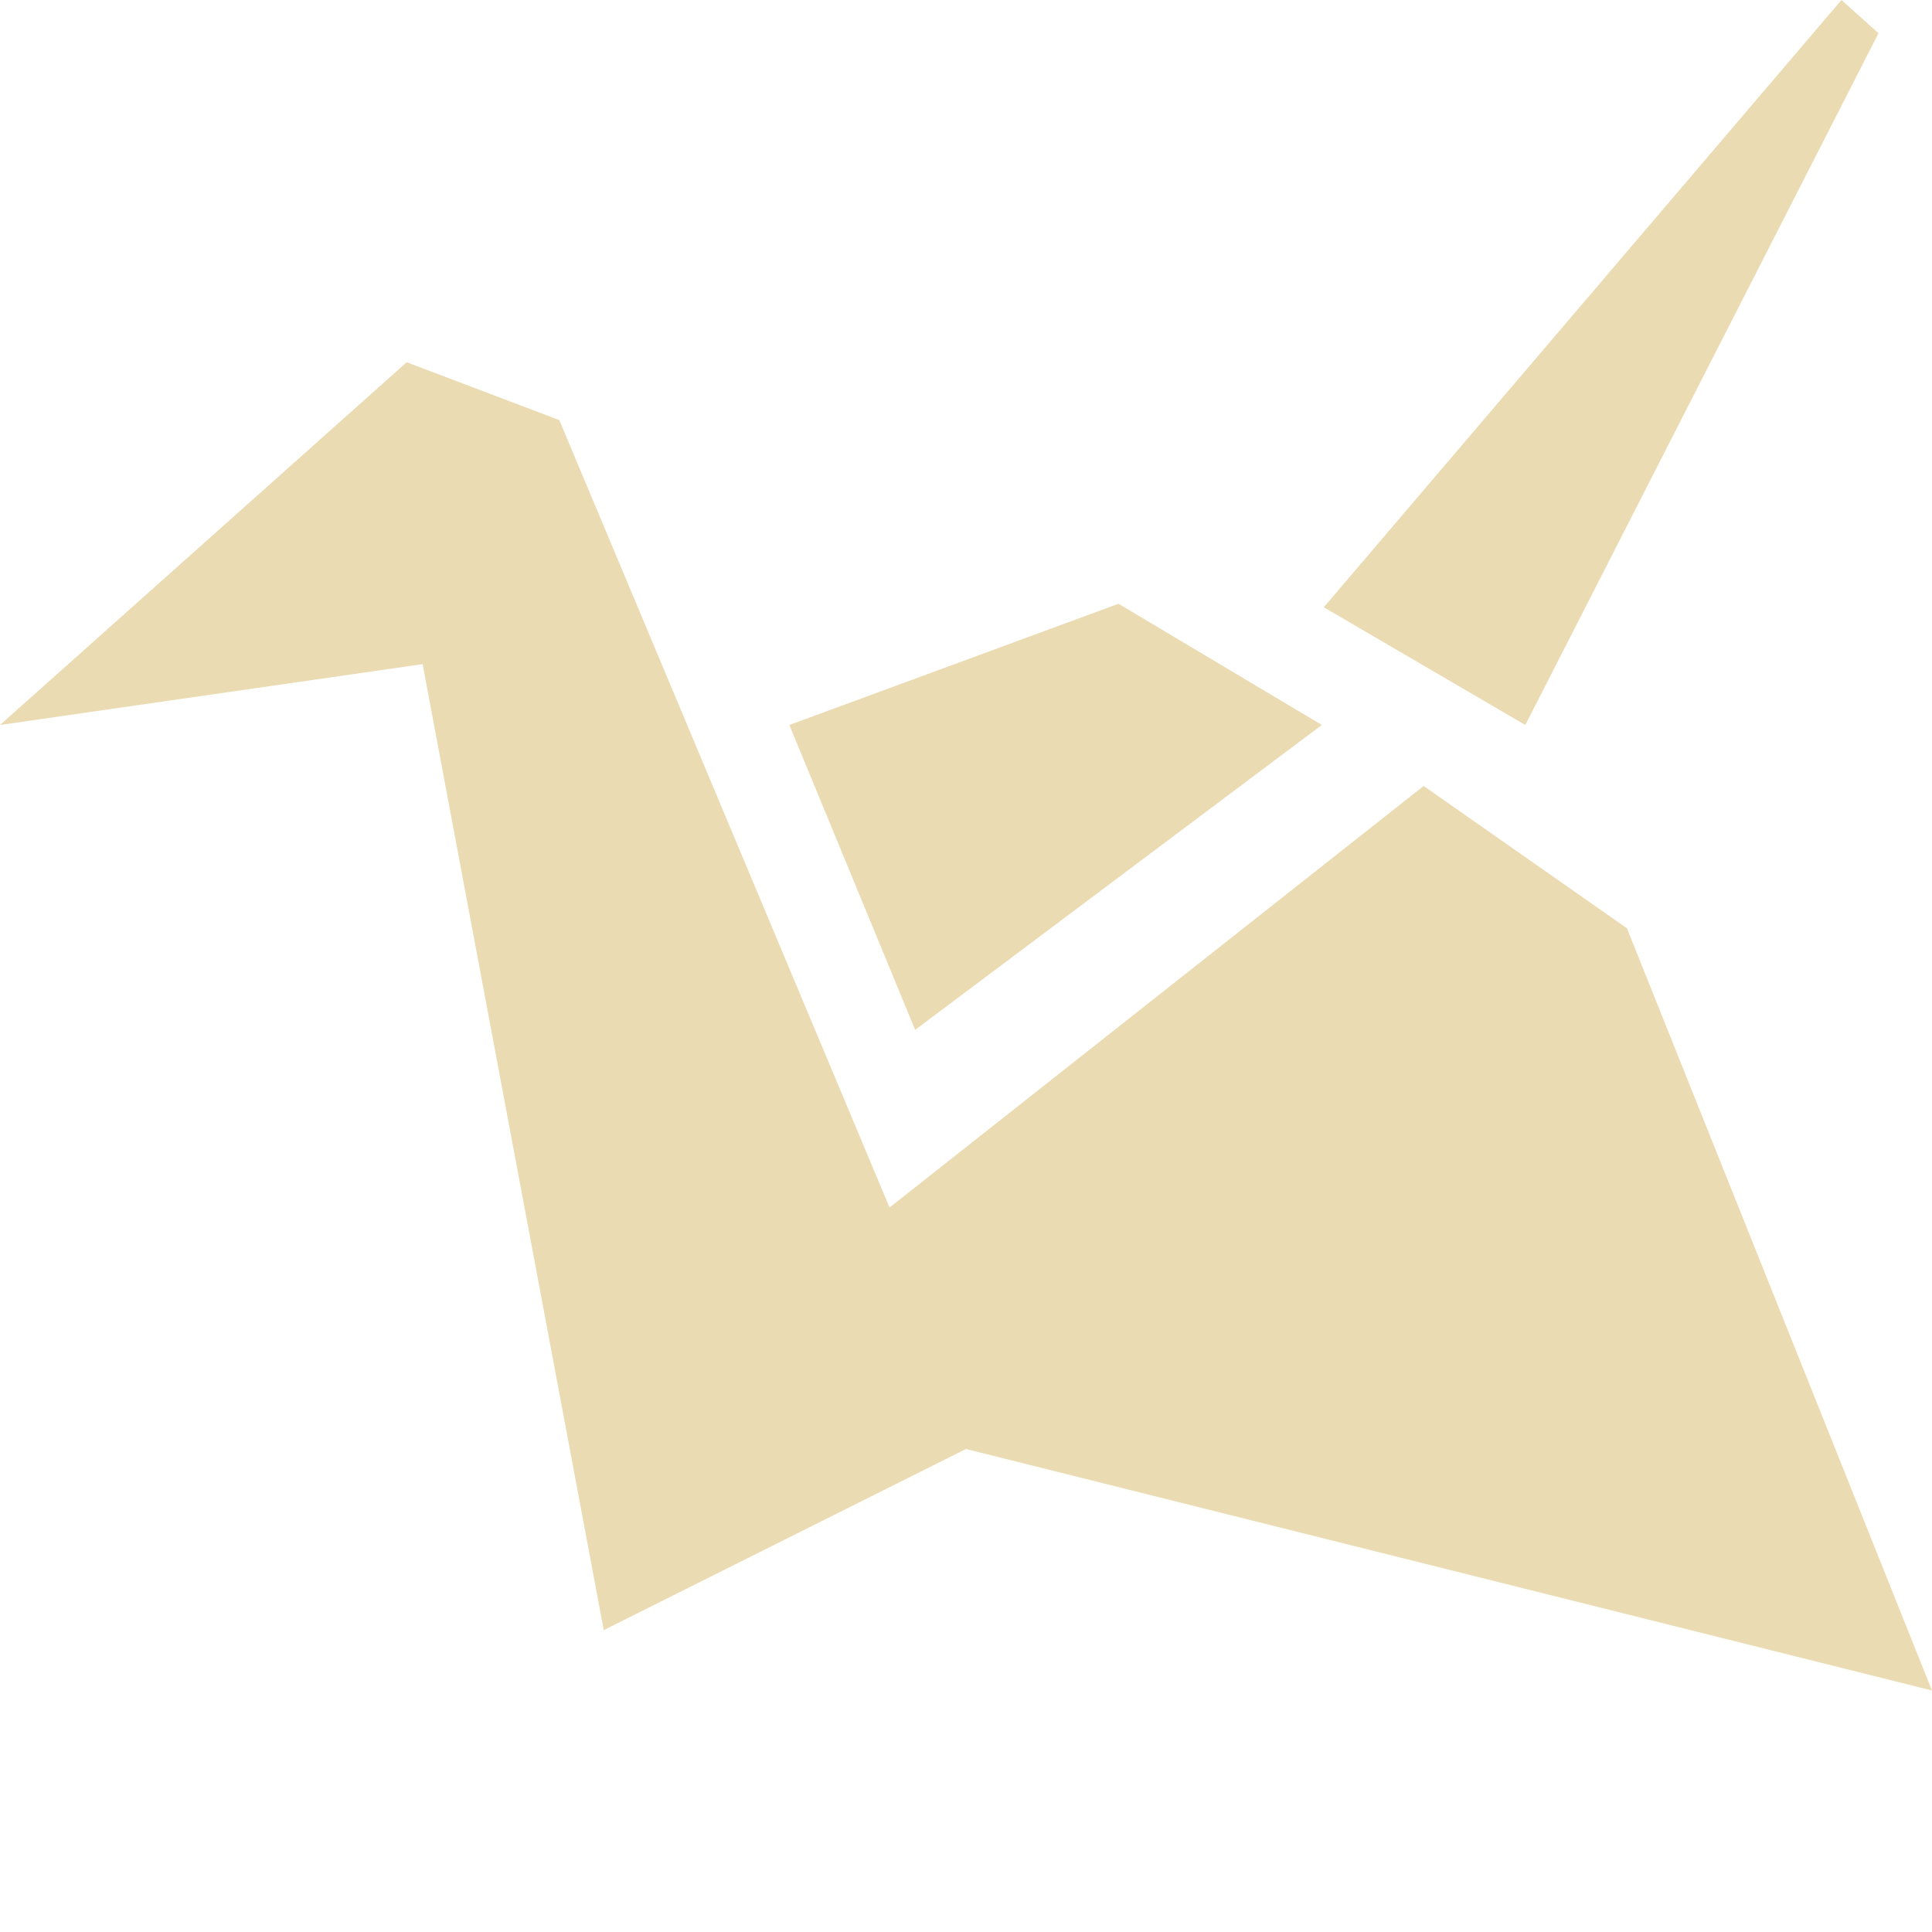
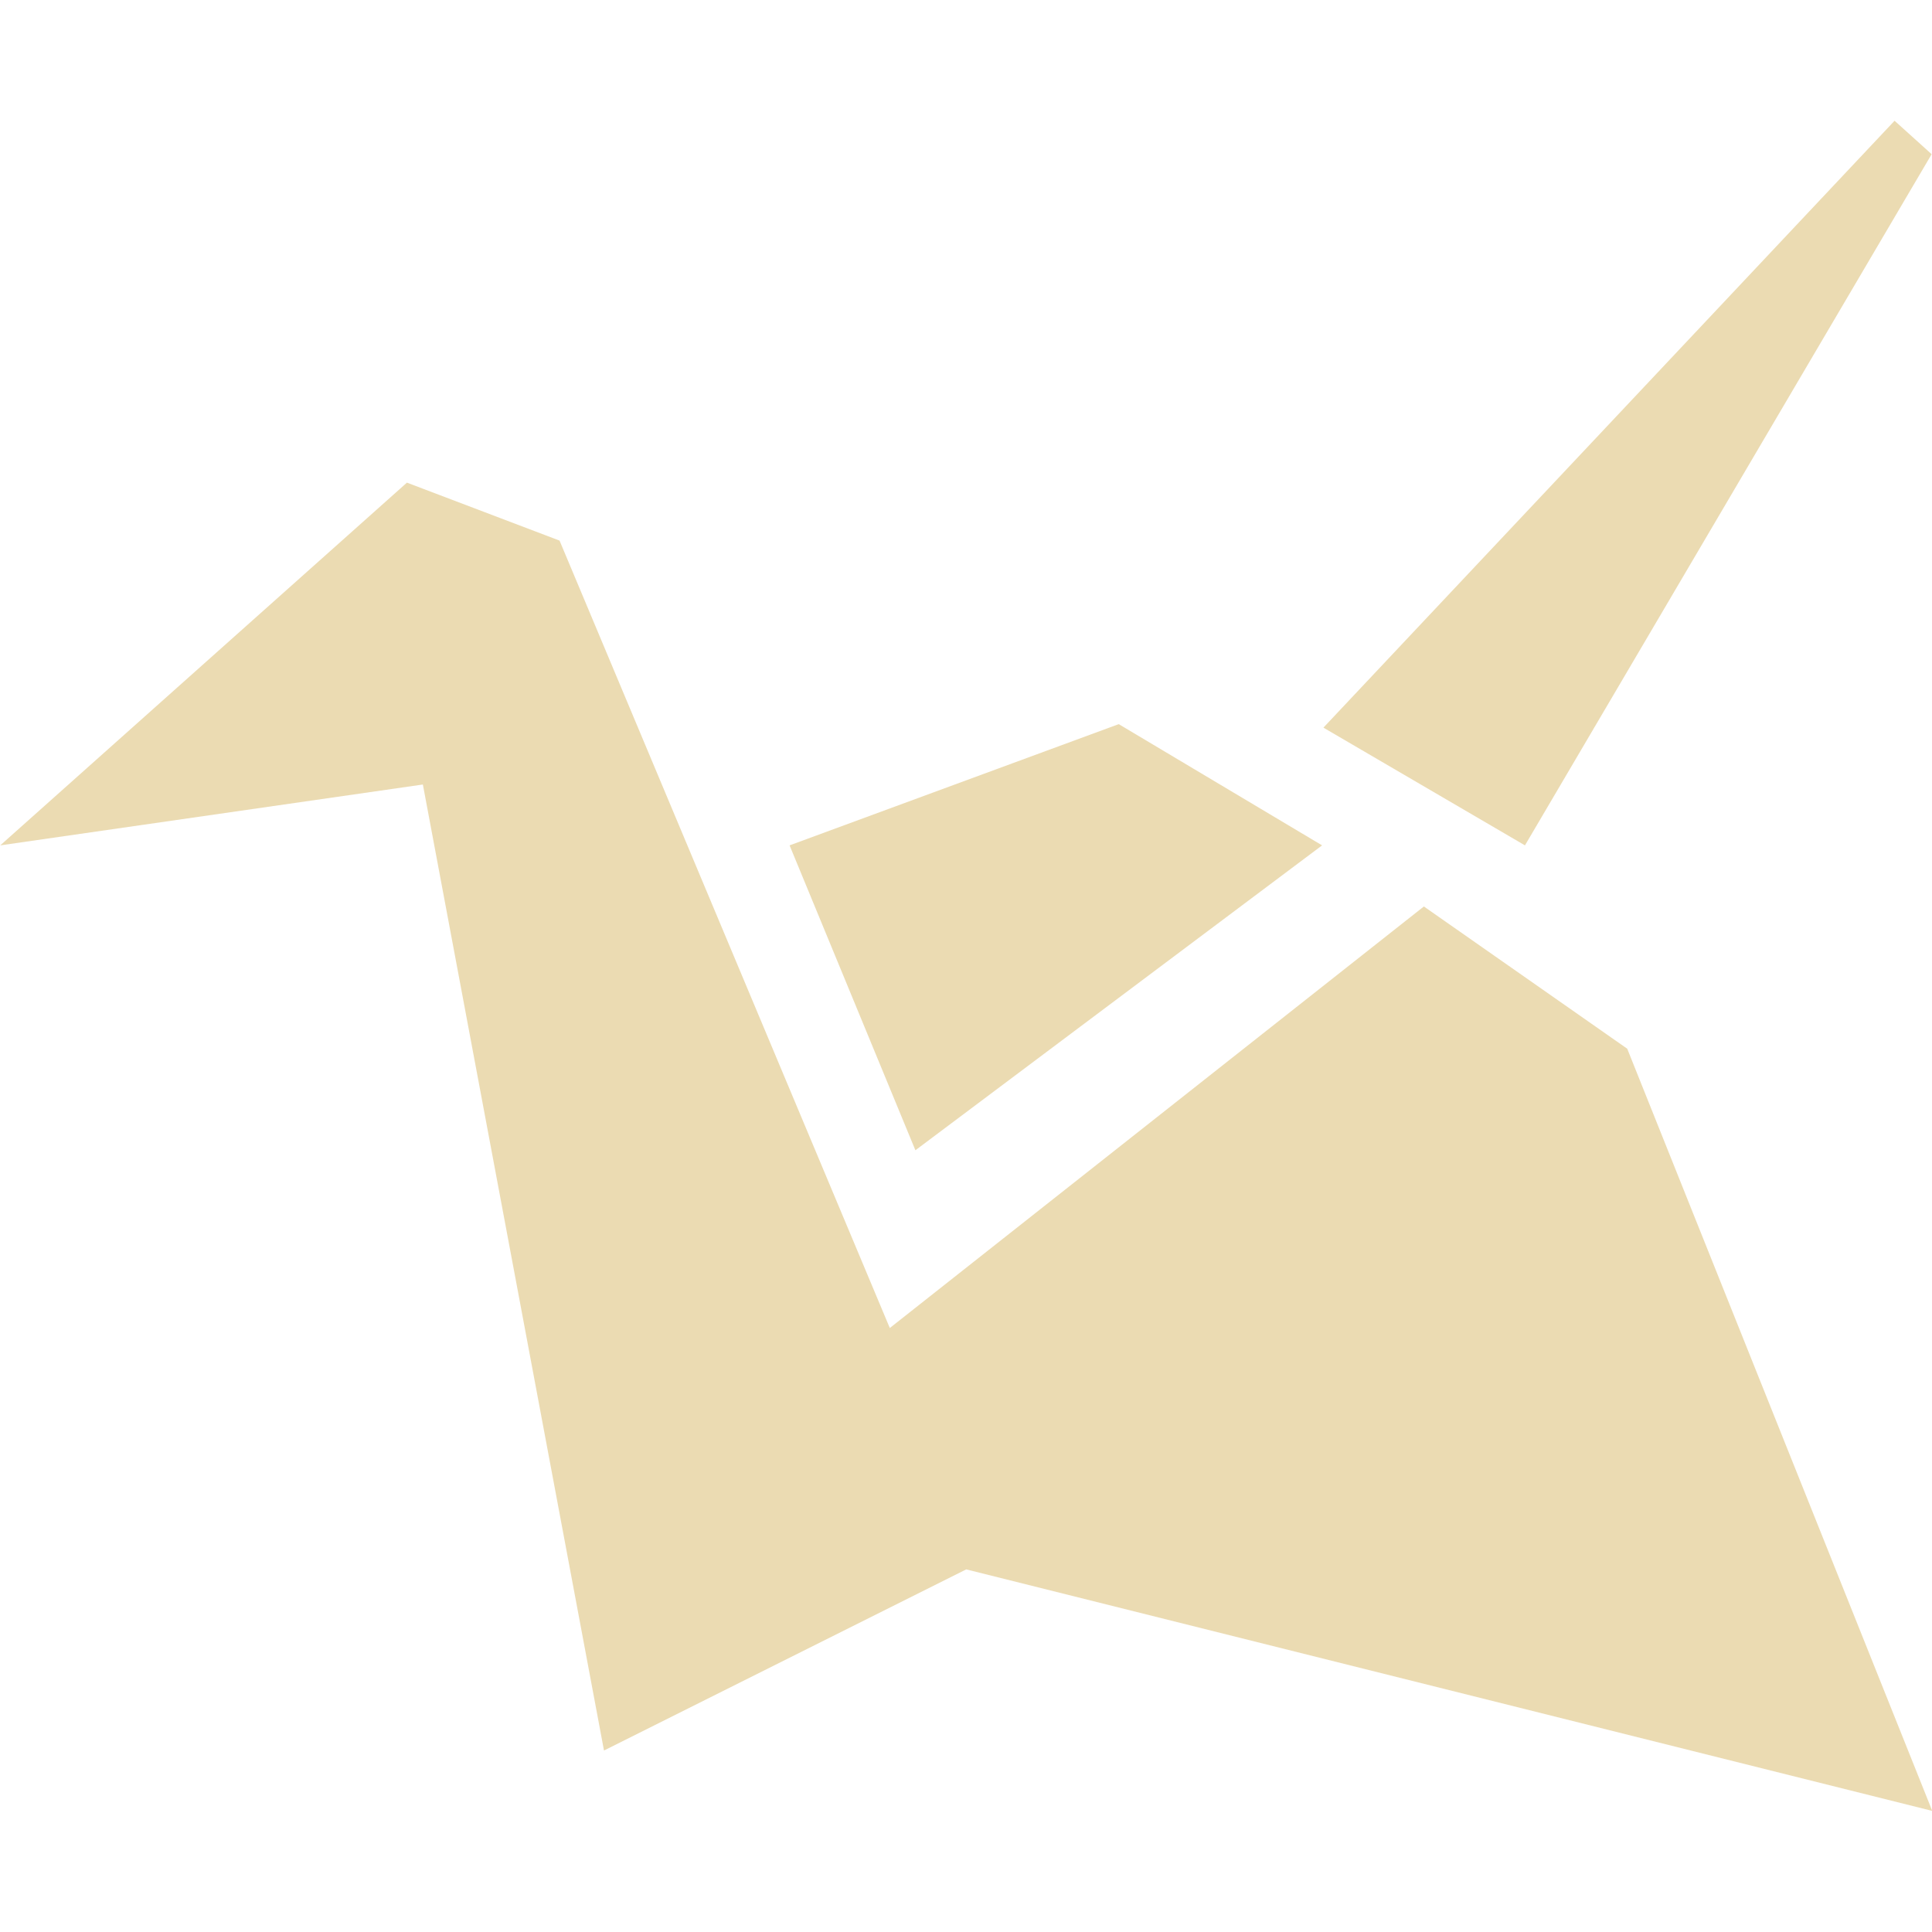
- <svg xmlns="http://www.w3.org/2000/svg" width="16" height="16" x="0" y="0" version="1.1" xml:space="preserve">
+ <svg xmlns="http://www.w3.org/2000/svg" width="16" height="16" version="1.1">
  <defs>
-     <style id="current-color-scheme" type="text/css">
-    .ColorScheme-Text { color:#ebdbb2; } .ColorScheme-Highlight { color:#458588; }
-   </style>
+     <style id="current-color-scheme" type="text/css">.ColorScheme-Text { color:#ebdbb2; } .ColorScheme-Highlight { color:#458588; } .ColorScheme-NeutralText { color:#fe8019; } .ColorScheme-PositiveText { color:#689d6a; } .ColorScheme-NegativeText { color:#fb4934; }</style>
  </defs>
-   <path style="fill:currentColor" class="ColorScheme-Text" d="M 15.25,0 10.963,5.029 12.632,6.004 15.557,0.275 Z M 3.368,3 -2e-5,6.004 3.5,5.5 5,13.5 8,12 16,14 13.474,7.688 11.79,6.509 7.367,10 4.632,3.479 Z M 9.263,5 6.537,6.004 7.579,8.529 10.947,6.004 Z" />
+   <path class="ColorScheme-Text" d="m15.69 1-4.73 5.026 1.669 0.975 3.368-5.724zm-12.32 2.997-3.368 3.004 3.5-0.504 1.5 8 3-1.5 8 2-2.526-6.312-1.684-1.178-4.423 3.491-2.735-6.521zm5.895 2-2.726 1.004 1.042 2.525 3.368-2.525z" fill="currentColor" />
</svg>
